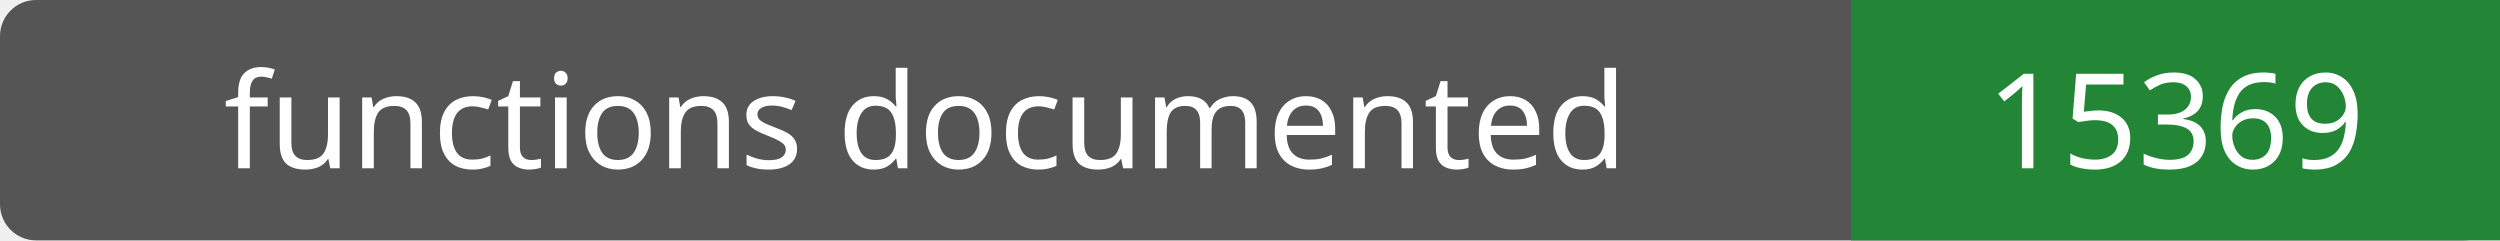
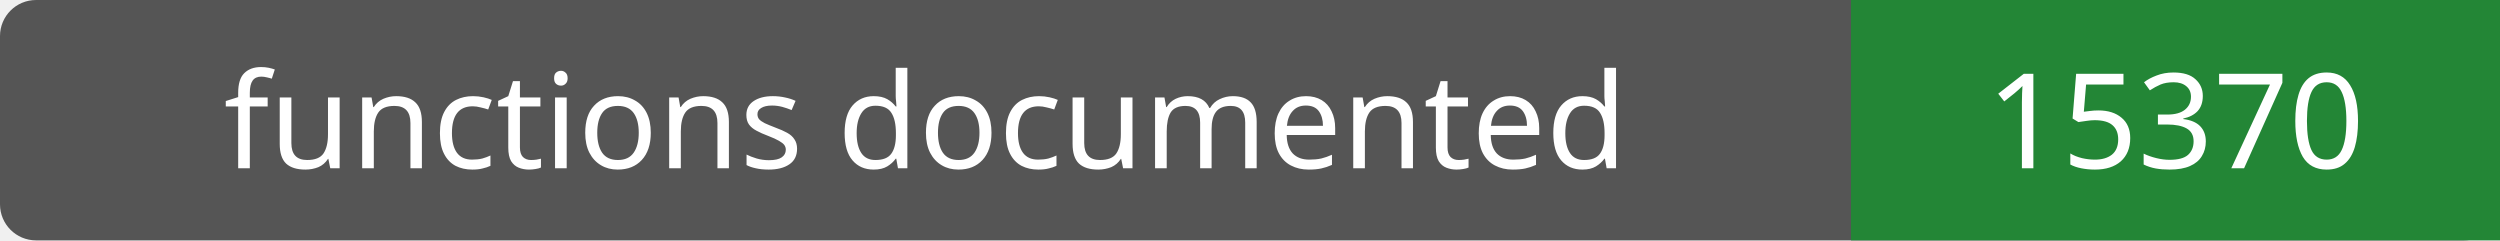
- <svg xmlns="http://www.w3.org/2000/svg" width="208" height="20" role="img" aria-label="functions documented: 15369">
+ <svg xmlns="http://www.w3.org/2000/svg" width="208" height="20" role="img" aria-label="functions documented: 15370">
  <rect width="208" height="20" rx="3" fill="#555" />
  <path fill="#238636" d="M154 0h54v20H154z" />
  <g fill="#fff" text-anchor="middle" font-family="Verdana,sans-serif" font-size="11">
    <text x="77.0" y="14">functions documented</text>
-     <text x="181.0" y="14">15369</text>
+     <text x="181.0" y="14">15370</text>
  </g>
</svg>
